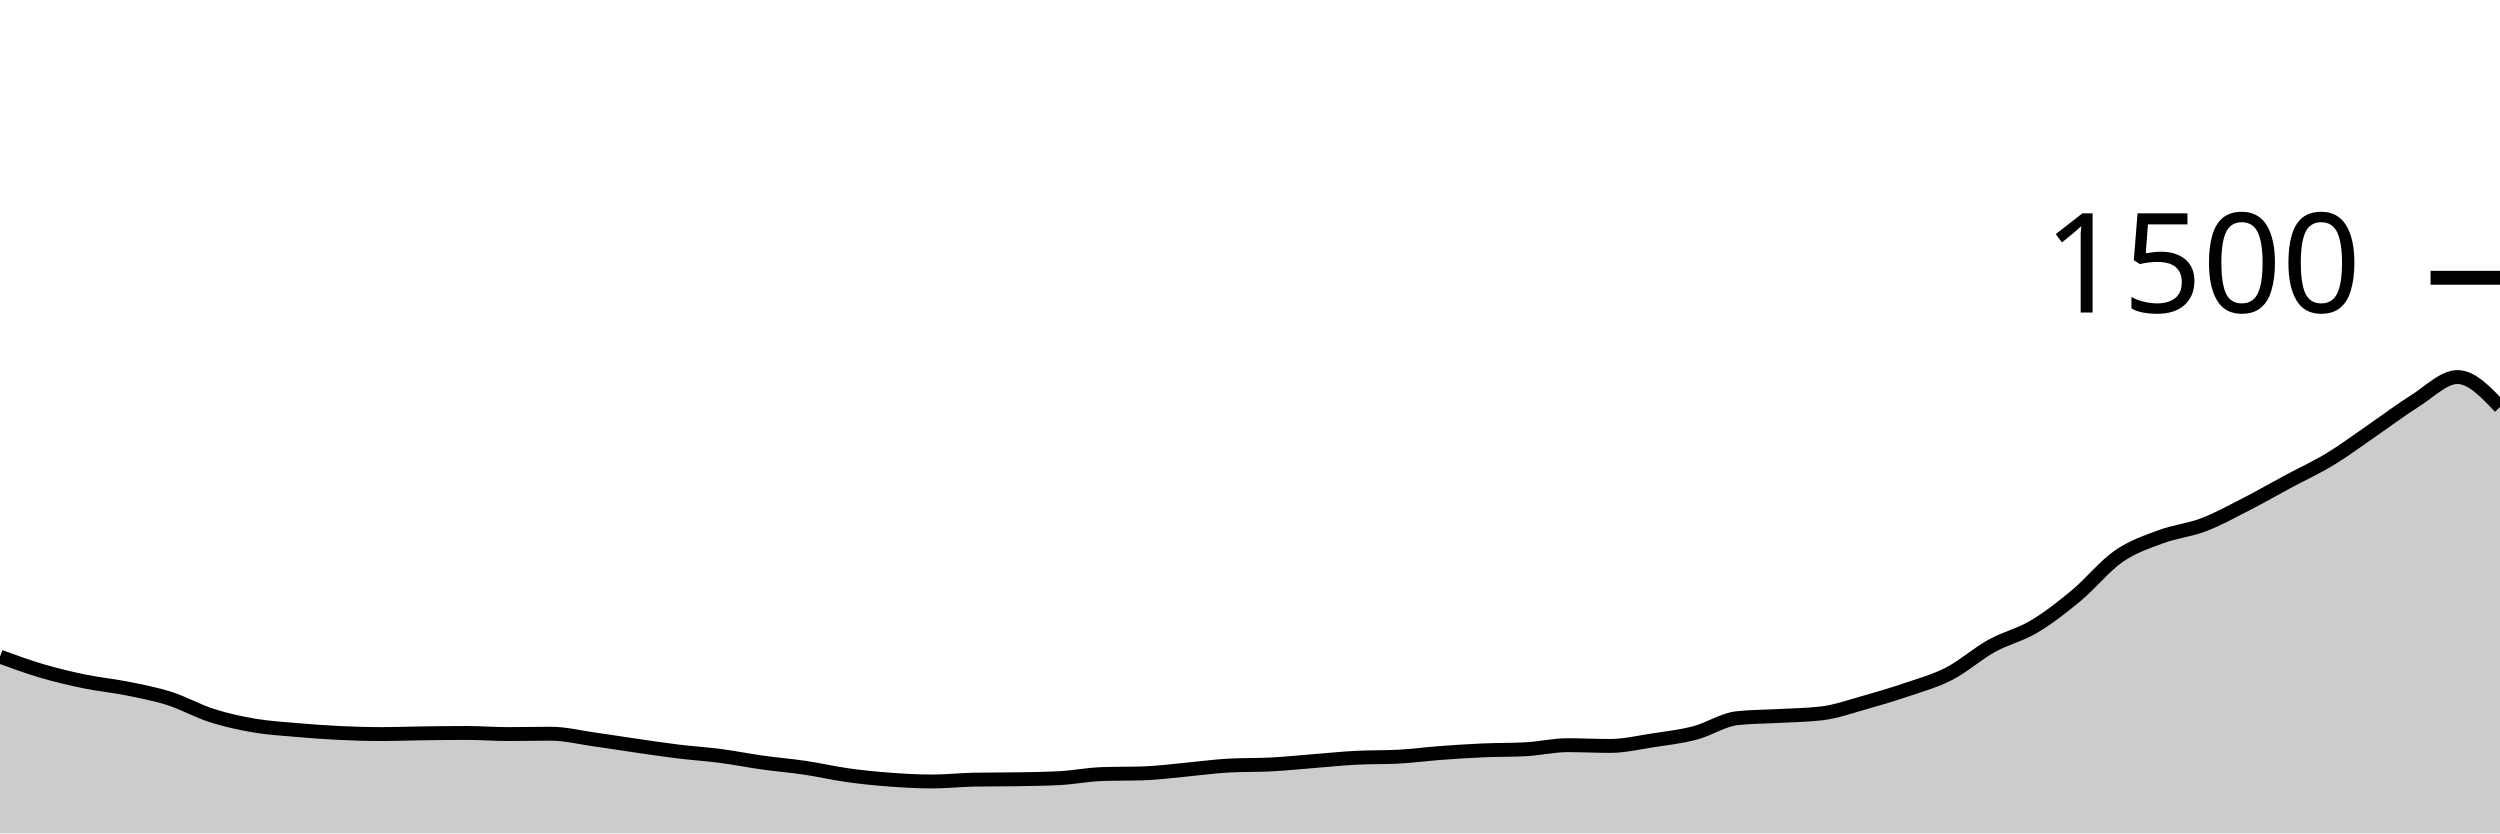
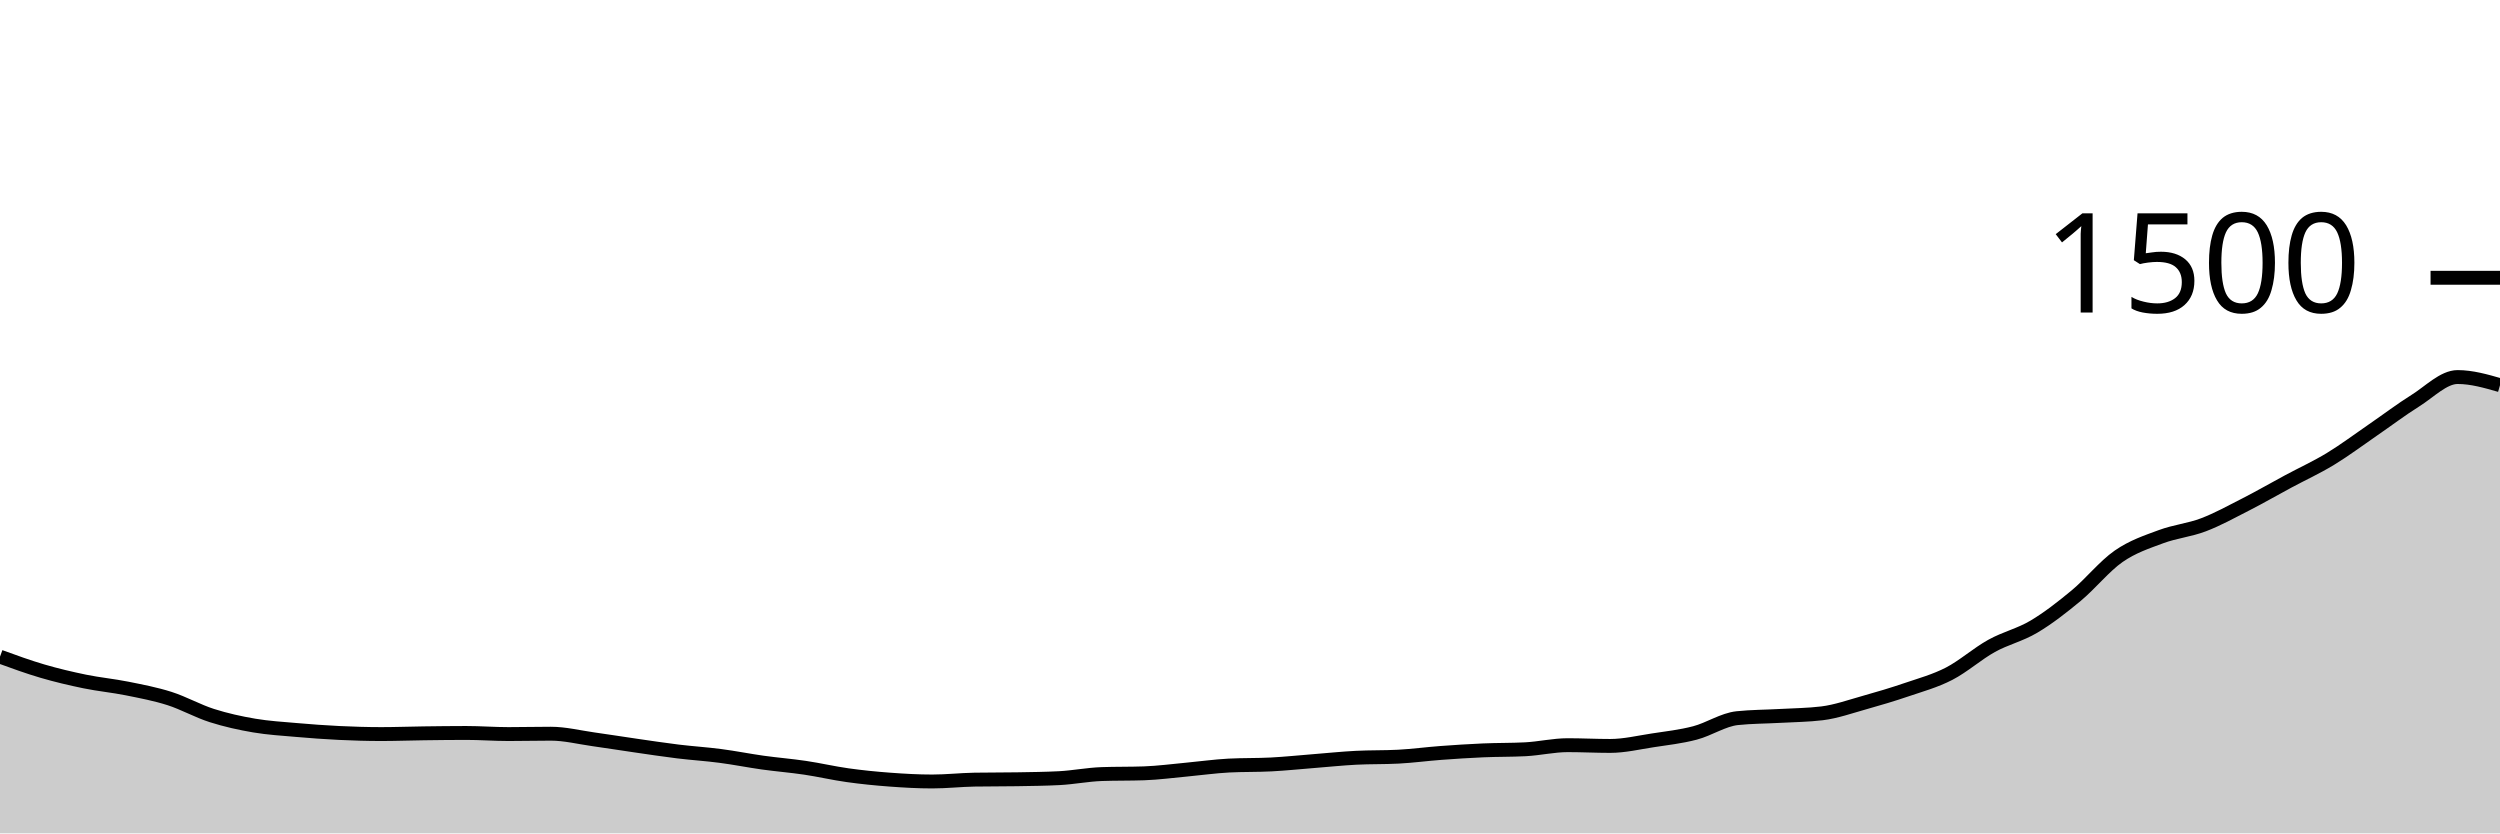
<svg xmlns="http://www.w3.org/2000/svg" viewBox="0 0 180 60">
  <g transform="translate(0,20)">
-     <path class="area" fill="rgba(0, 0, 0, 0.2)" d="M0,27.28C1.017,27.651,2.034,28.022,3.051,28.32C4.068,28.618,5.085,28.858,6.102,29.067C7.119,29.276,8.136,29.369,9.153,29.573C10.169,29.778,11.186,29.969,12.203,30.293C13.22,30.618,14.237,31.196,15.254,31.52C16.271,31.844,17.288,32.067,18.305,32.24C19.322,32.413,20.339,32.471,21.356,32.56C22.373,32.649,23.39,32.724,24.407,32.773C25.424,32.822,26.441,32.853,27.458,32.853C28.475,32.853,29.492,32.813,30.508,32.8C31.525,32.787,32.542,32.773,33.559,32.773C34.576,32.773,35.593,32.853,36.61,32.853C37.627,32.853,38.644,32.827,39.661,32.827C40.678,32.827,41.695,33.084,42.712,33.227C43.729,33.369,44.746,33.533,45.763,33.68C46.78,33.827,47.797,33.982,48.814,34.107C49.831,34.231,50.847,34.293,51.864,34.427C52.881,34.56,53.898,34.764,54.915,34.907C55.932,35.049,56.949,35.129,57.966,35.28C58.983,35.431,60,35.671,61.017,35.813C62.034,35.956,63.051,36.058,64.068,36.133C65.085,36.209,66.102,36.267,67.119,36.267C68.136,36.267,69.153,36.151,70.169,36.133C71.186,36.116,72.203,36.124,73.22,36.107C74.237,36.089,75.254,36.08,76.271,36.027C77.288,35.973,78.305,35.769,79.322,35.733C80.339,35.698,81.356,35.716,82.373,35.68C83.39,35.644,84.407,35.507,85.424,35.413C86.441,35.32,87.458,35.173,88.475,35.12C89.492,35.067,90.508,35.093,91.525,35.04C92.542,34.987,93.559,34.88,94.576,34.8C95.593,34.72,96.61,34.613,97.627,34.56C98.644,34.507,99.661,34.533,100.678,34.48C101.695,34.427,102.712,34.289,103.729,34.213C104.746,34.138,105.763,34.071,106.78,34.027C107.797,33.982,108.814,34,109.831,33.947C110.847,33.893,111.864,33.653,112.881,33.653C113.898,33.653,114.915,33.707,115.932,33.707C116.949,33.707,117.966,33.462,118.983,33.307C120,33.151,121.017,33.04,122.034,32.773C123.051,32.507,124.068,31.813,125.085,31.707C126.102,31.6,127.119,31.604,128.136,31.547C129.153,31.489,130.169,31.484,131.186,31.36C132.203,31.236,133.22,30.871,134.237,30.587C135.254,30.302,136.271,30,137.288,29.653C138.305,29.307,139.322,29.031,140.339,28.507C141.356,27.982,142.373,27.071,143.39,26.507C144.407,25.942,145.424,25.724,146.441,25.12C147.458,24.516,148.475,23.724,149.492,22.88C150.508,22.036,151.525,20.76,152.542,20.053C153.559,19.347,154.576,19.018,155.593,18.64C156.61,18.262,157.627,18.173,158.644,17.787C159.661,17.4,160.678,16.84,161.695,16.32C162.712,15.8,163.729,15.213,164.746,14.667C165.763,14.12,166.78,13.658,167.797,13.04C168.814,12.422,169.831,11.658,170.847,10.96C171.864,10.262,172.881,9.489,173.898,8.853C174.915,8.218,175.932,7.147,176.949,7.147C177.966,7.147,178.983,8.227,180,9.307L180,40C178.983,40,177.966,40,176.949,40C175.932,40,174.915,40,173.898,40C172.881,40,171.864,40,170.847,40C169.831,40,168.814,40,167.797,40C166.78,40,165.763,40,164.746,40C163.729,40,162.712,40,161.695,40C160.678,40,159.661,40,158.644,40C157.627,40,156.61,40,155.593,40C154.576,40,153.559,40,152.542,40C151.525,40,150.508,40,149.492,40C148.475,40,147.458,40,146.441,40C145.424,40,144.407,40,143.39,40C142.373,40,141.356,40,140.339,40C139.322,40,138.305,40,137.288,40C136.271,40,135.254,40,134.237,40C133.22,40,132.203,40,131.186,40C130.169,40,129.153,40,128.136,40C127.119,40,126.102,40,125.085,40C124.068,40,123.051,40,122.034,40C121.017,40,120,40,118.983,40C117.966,40,116.949,40,115.932,40C114.915,40,113.898,40,112.881,40C111.864,40,110.847,40,109.831,40C108.814,40,107.797,40,106.78,40C105.763,40,104.746,40,103.729,40C102.712,40,101.695,40,100.678,40C99.661,40,98.644,40,97.627,40C96.61,40,95.593,40,94.576,40C93.559,40,92.542,40,91.525,40C90.508,40,89.492,40,88.475,40C87.458,40,86.441,40,85.424,40C84.407,40,83.39,40,82.373,40C81.356,40,80.339,40,79.322,40C78.305,40,77.288,40,76.271,40C75.254,40,74.237,40,73.22,40C72.203,40,71.186,40,70.169,40C69.153,40,68.136,40,67.119,40C66.102,40,65.085,40,64.068,40C63.051,40,62.034,40,61.017,40C60,40,58.983,40,57.966,40C56.949,40,55.932,40,54.915,40C53.898,40,52.881,40,51.864,40C50.847,40,49.831,40,48.814,40C47.797,40,46.78,40,45.763,40C44.746,40,43.729,40,42.712,40C41.695,40,40.678,40,39.661,40C38.644,40,37.627,40,36.61,40C35.593,40,34.576,40,33.559,40C32.542,40,31.525,40,30.508,40C29.492,40,28.475,40,27.458,40C26.441,40,25.424,40,24.407,40C23.39,40,22.373,40,21.356,40C20.339,40,19.322,40,18.305,40C17.288,40,16.271,40,15.254,40C14.237,40,13.22,40,12.203,40C11.186,40,10.169,40,9.153,40C8.136,40,7.119,40,6.102,40C5.085,40,4.068,40,3.051,40C2.034,40,1.017,40,0,40Z" />
-     <path class="line" stroke="black" fill="none" d="M0,27.28C1.017,27.651,2.034,28.022,3.051,28.32C4.068,28.618,5.085,28.858,6.102,29.067C7.119,29.276,8.136,29.369,9.153,29.573C10.169,29.778,11.186,29.969,12.203,30.293C13.22,30.618,14.237,31.196,15.254,31.52C16.271,31.844,17.288,32.067,18.305,32.24C19.322,32.413,20.339,32.471,21.356,32.56C22.373,32.649,23.39,32.724,24.407,32.773C25.424,32.822,26.441,32.853,27.458,32.853C28.475,32.853,29.492,32.813,30.508,32.8C31.525,32.787,32.542,32.773,33.559,32.773C34.576,32.773,35.593,32.853,36.61,32.853C37.627,32.853,38.644,32.827,39.661,32.827C40.678,32.827,41.695,33.084,42.712,33.227C43.729,33.369,44.746,33.533,45.763,33.68C46.78,33.827,47.797,33.982,48.814,34.107C49.831,34.231,50.847,34.293,51.864,34.427C52.881,34.56,53.898,34.764,54.915,34.907C55.932,35.049,56.949,35.129,57.966,35.28C58.983,35.431,60,35.671,61.017,35.813C62.034,35.956,63.051,36.058,64.068,36.133C65.085,36.209,66.102,36.267,67.119,36.267C68.136,36.267,69.153,36.151,70.169,36.133C71.186,36.116,72.203,36.124,73.22,36.107C74.237,36.089,75.254,36.08,76.271,36.027C77.288,35.973,78.305,35.769,79.322,35.733C80.339,35.698,81.356,35.716,82.373,35.68C83.39,35.644,84.407,35.507,85.424,35.413C86.441,35.32,87.458,35.173,88.475,35.12C89.492,35.067,90.508,35.093,91.525,35.04C92.542,34.987,93.559,34.88,94.576,34.8C95.593,34.72,96.61,34.613,97.627,34.56C98.644,34.507,99.661,34.533,100.678,34.48C101.695,34.427,102.712,34.289,103.729,34.213C104.746,34.138,105.763,34.071,106.78,34.027C107.797,33.982,108.814,34,109.831,33.947C110.847,33.893,111.864,33.653,112.881,33.653C113.898,33.653,114.915,33.707,115.932,33.707C116.949,33.707,117.966,33.462,118.983,33.307C120,33.151,121.017,33.04,122.034,32.773C123.051,32.507,124.068,31.813,125.085,31.707C126.102,31.6,127.119,31.604,128.136,31.547C129.153,31.489,130.169,31.484,131.186,31.36C132.203,31.236,133.22,30.871,134.237,30.587C135.254,30.302,136.271,30,137.288,29.653C138.305,29.307,139.322,29.031,140.339,28.507C141.356,27.982,142.373,27.071,143.39,26.507C144.407,25.942,145.424,25.724,146.441,25.12C147.458,24.516,148.475,23.724,149.492,22.88C150.508,22.036,151.525,20.76,152.542,20.053C153.559,19.347,154.576,19.018,155.593,18.64C156.61,18.262,157.627,18.173,158.644,17.787C159.661,17.4,160.678,16.84,161.695,16.32C162.712,15.8,163.729,15.213,164.746,14.667C165.763,14.12,166.78,13.658,167.797,13.04C168.814,12.422,169.831,11.658,170.847,10.96C171.864,10.262,172.881,9.489,173.898,8.853C174.915,8.218,175.932,7.147,176.949,7.147C177.966,7.147,178.983,8.227,180,9.307" />
+     <path class="area" fill="rgba(0, 0, 0, 0.2)" d="M0,27.28C1.017,27.651,2.034,28.022,3.051,28.32C4.068,28.618,5.085,28.858,6.102,29.067C7.119,29.276,8.136,29.369,9.153,29.573C10.169,29.778,11.186,29.969,12.203,30.293C13.22,30.618,14.237,31.196,15.254,31.52C16.271,31.844,17.288,32.067,18.305,32.24C19.322,32.413,20.339,32.471,21.356,32.56C22.373,32.649,23.39,32.724,24.407,32.773C25.424,32.822,26.441,32.853,27.458,32.853C28.475,32.853,29.492,32.813,30.508,32.8C31.525,32.787,32.542,32.773,33.559,32.773C34.576,32.773,35.593,32.853,36.61,32.853C37.627,32.853,38.644,32.827,39.661,32.827C40.678,32.827,41.695,33.084,42.712,33.227C43.729,33.369,44.746,33.533,45.763,33.68C46.78,33.827,47.797,33.982,48.814,34.107C49.831,34.231,50.847,34.293,51.864,34.427C52.881,34.56,53.898,34.764,54.915,34.907C55.932,35.049,56.949,35.129,57.966,35.28C58.983,35.431,60,35.671,61.017,35.813C62.034,35.956,63.051,36.058,64.068,36.133C65.085,36.209,66.102,36.267,67.119,36.267C68.136,36.267,69.153,36.151,70.169,36.133C71.186,36.116,72.203,36.124,73.22,36.107C74.237,36.089,75.254,36.08,76.271,36.027C77.288,35.973,78.305,35.769,79.322,35.733C80.339,35.698,81.356,35.716,82.373,35.68C83.39,35.644,84.407,35.507,85.424,35.413C86.441,35.32,87.458,35.173,88.475,35.12C89.492,35.067,90.508,35.093,91.525,35.04C92.542,34.987,93.559,34.88,94.576,34.8C95.593,34.72,96.61,34.613,97.627,34.56C98.644,34.507,99.661,34.533,100.678,34.48C101.695,34.427,102.712,34.289,103.729,34.213C104.746,34.138,105.763,34.071,106.78,34.027C107.797,33.982,108.814,34,109.831,33.947C110.847,33.893,111.864,33.653,112.881,33.653C113.898,33.653,114.915,33.707,115.932,33.707C116.949,33.707,117.966,33.462,118.983,33.307C120,33.151,121.017,33.04,122.034,32.773C123.051,32.507,124.068,31.813,125.085,31.707C126.102,31.6,127.119,31.604,128.136,31.547C129.153,31.489,130.169,31.484,131.186,31.36C132.203,31.236,133.22,30.871,134.237,30.587C135.254,30.302,136.271,30,137.288,29.653C138.305,29.307,139.322,29.031,140.339,28.507C141.356,27.982,142.373,27.071,143.39,26.507C144.407,25.942,145.424,25.724,146.441,25.12C147.458,24.516,148.475,23.724,149.492,22.88C150.508,22.036,151.525,20.76,152.542,20.053C153.559,19.347,154.576,19.018,155.593,18.64C156.61,18.262,157.627,18.173,158.644,17.787C159.661,17.4,160.678,16.84,161.695,16.32C162.712,15.8,163.729,15.213,164.746,14.667C165.763,14.12,166.78,13.658,167.797,13.04C168.814,12.422,169.831,11.658,170.847,10.96C171.864,10.262,172.881,9.489,173.898,8.853C174.915,8.218,175.932,7.147,176.949,7.147C177.966,7.147,178.983,7.44,180,7.733L180,40C178.983,40,177.966,40,176.949,40C175.932,40,174.915,40,173.898,40C172.881,40,171.864,40,170.847,40C169.831,40,168.814,40,167.797,40C166.78,40,165.763,40,164.746,40C163.729,40,162.712,40,161.695,40C160.678,40,159.661,40,158.644,40C157.627,40,156.61,40,155.593,40C154.576,40,153.559,40,152.542,40C151.525,40,150.508,40,149.492,40C148.475,40,147.458,40,146.441,40C145.424,40,144.407,40,143.39,40C142.373,40,141.356,40,140.339,40C139.322,40,138.305,40,137.288,40C136.271,40,135.254,40,134.237,40C133.22,40,132.203,40,131.186,40C130.169,40,129.153,40,128.136,40C127.119,40,126.102,40,125.085,40C124.068,40,123.051,40,122.034,40C121.017,40,120,40,118.983,40C117.966,40,116.949,40,115.932,40C114.915,40,113.898,40,112.881,40C111.864,40,110.847,40,109.831,40C108.814,40,107.797,40,106.78,40C105.763,40,104.746,40,103.729,40C102.712,40,101.695,40,100.678,40C99.661,40,98.644,40,97.627,40C96.61,40,95.593,40,94.576,40C93.559,40,92.542,40,91.525,40C90.508,40,89.492,40,88.475,40C87.458,40,86.441,40,85.424,40C84.407,40,83.39,40,82.373,40C81.356,40,80.339,40,79.322,40C78.305,40,77.288,40,76.271,40C75.254,40,74.237,40,73.22,40C72.203,40,71.186,40,70.169,40C69.153,40,68.136,40,67.119,40C66.102,40,65.085,40,64.068,40C63.051,40,62.034,40,61.017,40C60,40,58.983,40,57.966,40C56.949,40,55.932,40,54.915,40C53.898,40,52.881,40,51.864,40C50.847,40,49.831,40,48.814,40C47.797,40,46.78,40,45.763,40C44.746,40,43.729,40,42.712,40C41.695,40,40.678,40,39.661,40C38.644,40,37.627,40,36.61,40C35.593,40,34.576,40,33.559,40C32.542,40,31.525,40,30.508,40C29.492,40,28.475,40,27.458,40C26.441,40,25.424,40,24.407,40C23.39,40,22.373,40,21.356,40C20.339,40,19.322,40,18.305,40C17.288,40,16.271,40,15.254,40C14.237,40,13.22,40,12.203,40C11.186,40,10.169,40,9.153,40C8.136,40,7.119,40,6.102,40C5.085,40,4.068,40,3.051,40C2.034,40,1.017,40,0,40Z" />
+     <path class="line" stroke="black" fill="none" d="M0,27.28C1.017,27.651,2.034,28.022,3.051,28.32C4.068,28.618,5.085,28.858,6.102,29.067C7.119,29.276,8.136,29.369,9.153,29.573C10.169,29.778,11.186,29.969,12.203,30.293C13.22,30.618,14.237,31.196,15.254,31.52C16.271,31.844,17.288,32.067,18.305,32.24C19.322,32.413,20.339,32.471,21.356,32.56C22.373,32.649,23.39,32.724,24.407,32.773C25.424,32.822,26.441,32.853,27.458,32.853C28.475,32.853,29.492,32.813,30.508,32.8C31.525,32.787,32.542,32.773,33.559,32.773C34.576,32.773,35.593,32.853,36.61,32.853C37.627,32.853,38.644,32.827,39.661,32.827C40.678,32.827,41.695,33.084,42.712,33.227C43.729,33.369,44.746,33.533,45.763,33.68C46.78,33.827,47.797,33.982,48.814,34.107C49.831,34.231,50.847,34.293,51.864,34.427C52.881,34.56,53.898,34.764,54.915,34.907C55.932,35.049,56.949,35.129,57.966,35.28C58.983,35.431,60,35.671,61.017,35.813C62.034,35.956,63.051,36.058,64.068,36.133C65.085,36.209,66.102,36.267,67.119,36.267C68.136,36.267,69.153,36.151,70.169,36.133C71.186,36.116,72.203,36.124,73.22,36.107C74.237,36.089,75.254,36.08,76.271,36.027C77.288,35.973,78.305,35.769,79.322,35.733C80.339,35.698,81.356,35.716,82.373,35.68C83.39,35.644,84.407,35.507,85.424,35.413C86.441,35.32,87.458,35.173,88.475,35.12C89.492,35.067,90.508,35.093,91.525,35.04C92.542,34.987,93.559,34.88,94.576,34.8C95.593,34.72,96.61,34.613,97.627,34.56C98.644,34.507,99.661,34.533,100.678,34.48C101.695,34.427,102.712,34.289,103.729,34.213C104.746,34.138,105.763,34.071,106.78,34.027C107.797,33.982,108.814,34,109.831,33.947C110.847,33.893,111.864,33.653,112.881,33.653C113.898,33.653,114.915,33.707,115.932,33.707C116.949,33.707,117.966,33.462,118.983,33.307C120,33.151,121.017,33.04,122.034,32.773C123.051,32.507,124.068,31.813,125.085,31.707C126.102,31.6,127.119,31.604,128.136,31.547C129.153,31.489,130.169,31.484,131.186,31.36C132.203,31.236,133.22,30.871,134.237,30.587C135.254,30.302,136.271,30,137.288,29.653C138.305,29.307,139.322,29.031,140.339,28.507C141.356,27.982,142.373,27.071,143.39,26.507C144.407,25.942,145.424,25.724,146.441,25.12C147.458,24.516,148.475,23.724,149.492,22.88C150.508,22.036,151.525,20.76,152.542,20.053C153.559,19.347,154.576,19.018,155.593,18.64C156.61,18.262,157.627,18.173,158.644,17.787C159.661,17.4,160.678,16.84,161.695,16.32C162.712,15.8,163.729,15.213,164.746,14.667C165.763,14.12,166.78,13.658,167.797,13.04C168.814,12.422,169.831,11.658,170.847,10.96C171.864,10.262,172.881,9.489,173.898,8.853C174.915,8.218,175.932,7.147,176.949,7.147C177.966,7.147,178.983,7.44,180,7.733" />
    <path class="axis-ceiling" stroke-width="1" stroke="black" fill="none" d="M175,0L180,0" />
    <text class="axis-ceiling-label" font-family="sans-serif" text-anchor="end" font-size="10px" x="170" y="2.5">1500</text>
  </g>
</svg>
